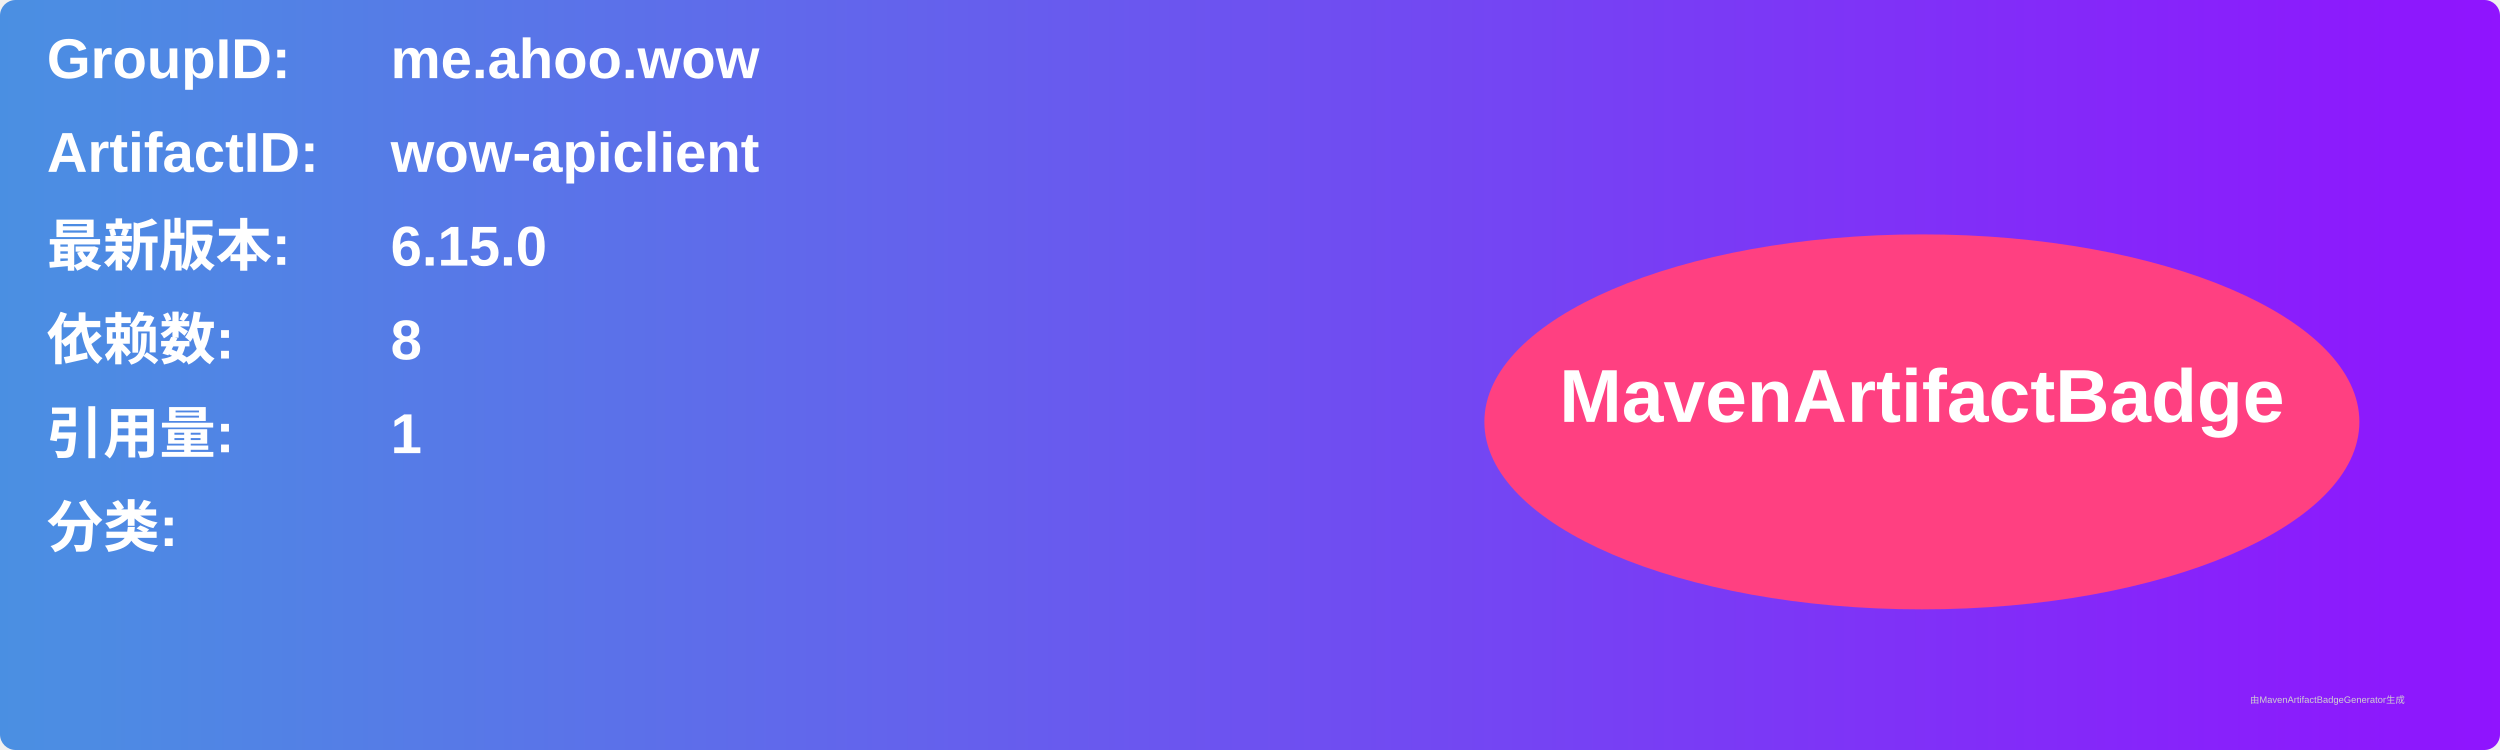
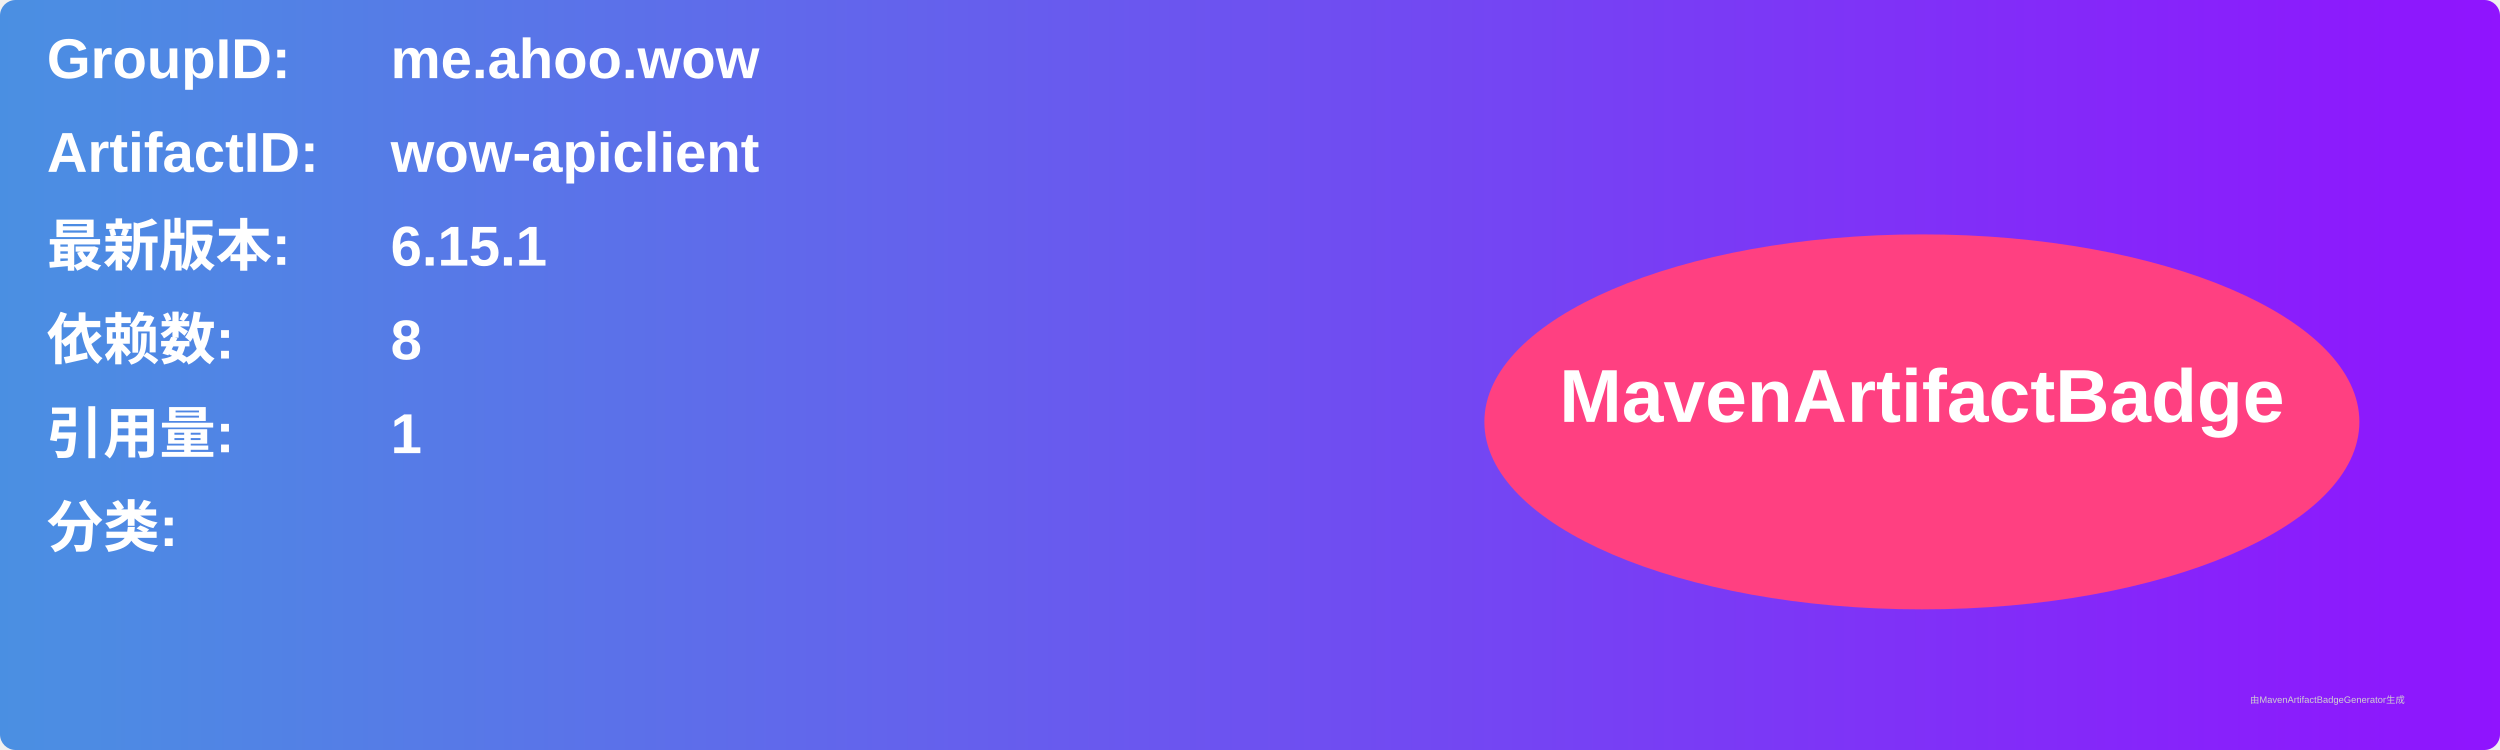
<svg xmlns="http://www.w3.org/2000/svg" width="800" height="240" viewBox="0 0 800 240">
  <linearGradient id="grad" x1="0%" y1="0%" x2="100%" y2="0%">
    <stop offset="0%" stop-color="#4a90e2" />
    <stop offset="100%" stop-color="#9013fe" />
  </linearGradient>
  <rect width="100%" height="100%" rx="5" ry="5" fill="url(#grad)" />
  <g transform="translate(15, 15)">
    <text x="0" y="10" font-family="Arial" font-size="18" fill="white" font-weight="bold" width="260">GroupID:</text>
    <text x="110" y="10" font-family="Arial" font-size="18" fill="white" font-weight="bold" width="460">me.ahoo.wow</text>
    <text x="0" y="40" font-family="Arial" font-size="18" fill="white" font-weight="bold" width="260">ArtifactID:</text>
    <text x="110" y="40" font-family="Arial" font-size="18" fill="white" font-weight="bold" width="460">wow-apiclient</text>
    <text x="0" y="70" font-family="Arial" font-size="18" fill="white" font-weight="bold">最新版本:</text>
    <text x="110" y="70" font-family="Arial" font-size="18" fill="white" font-weight="bold">
-       <tspan font-weight="bold">6.15.0</tspan>
+       <tspan font-weight="bold">6.15.1</tspan>
    </text>
    <text x="0" y="100" font-family="Arial" font-size="18" fill="white" font-weight="bold">依赖数: </text>
    <text x="110" y="100" font-family="Arial" font-size="18" fill="white">
      <tspan font-weight="bold">8</tspan>
    </text>
    <text x="0" y="130" font-family="Arial" font-size="18" fill="white" font-weight="bold">引用量: </text>
    <text x="110" y="130" font-family="Arial" font-size="18" fill="white">
      <tspan font-weight="bold">1</tspan>
    </text>
    <text x="0" y="160" font-family="Arial" font-size="18" fill="white" font-weight="bold">分类:</text>
    <text x="10" y="190" font-family="Arial" font-size="10" fill="white">
      <tspan font-weight="bold" />
    </text>
    <ellipse cx="600" cy="120" rx="140" ry="60" fill="#ff4081" />
    <text x="600" y="120" text-anchor="middle" font-family="Arial" font-size="24" fill="white" font-weight="bold">MavenArtifactBadge</text>
  </g>
  <text x="720" y="225" font-family="Arial" font-size="3" fill="#d0d0d0">由MavenArtifactBadgeGenerator生成</text>
</svg>
